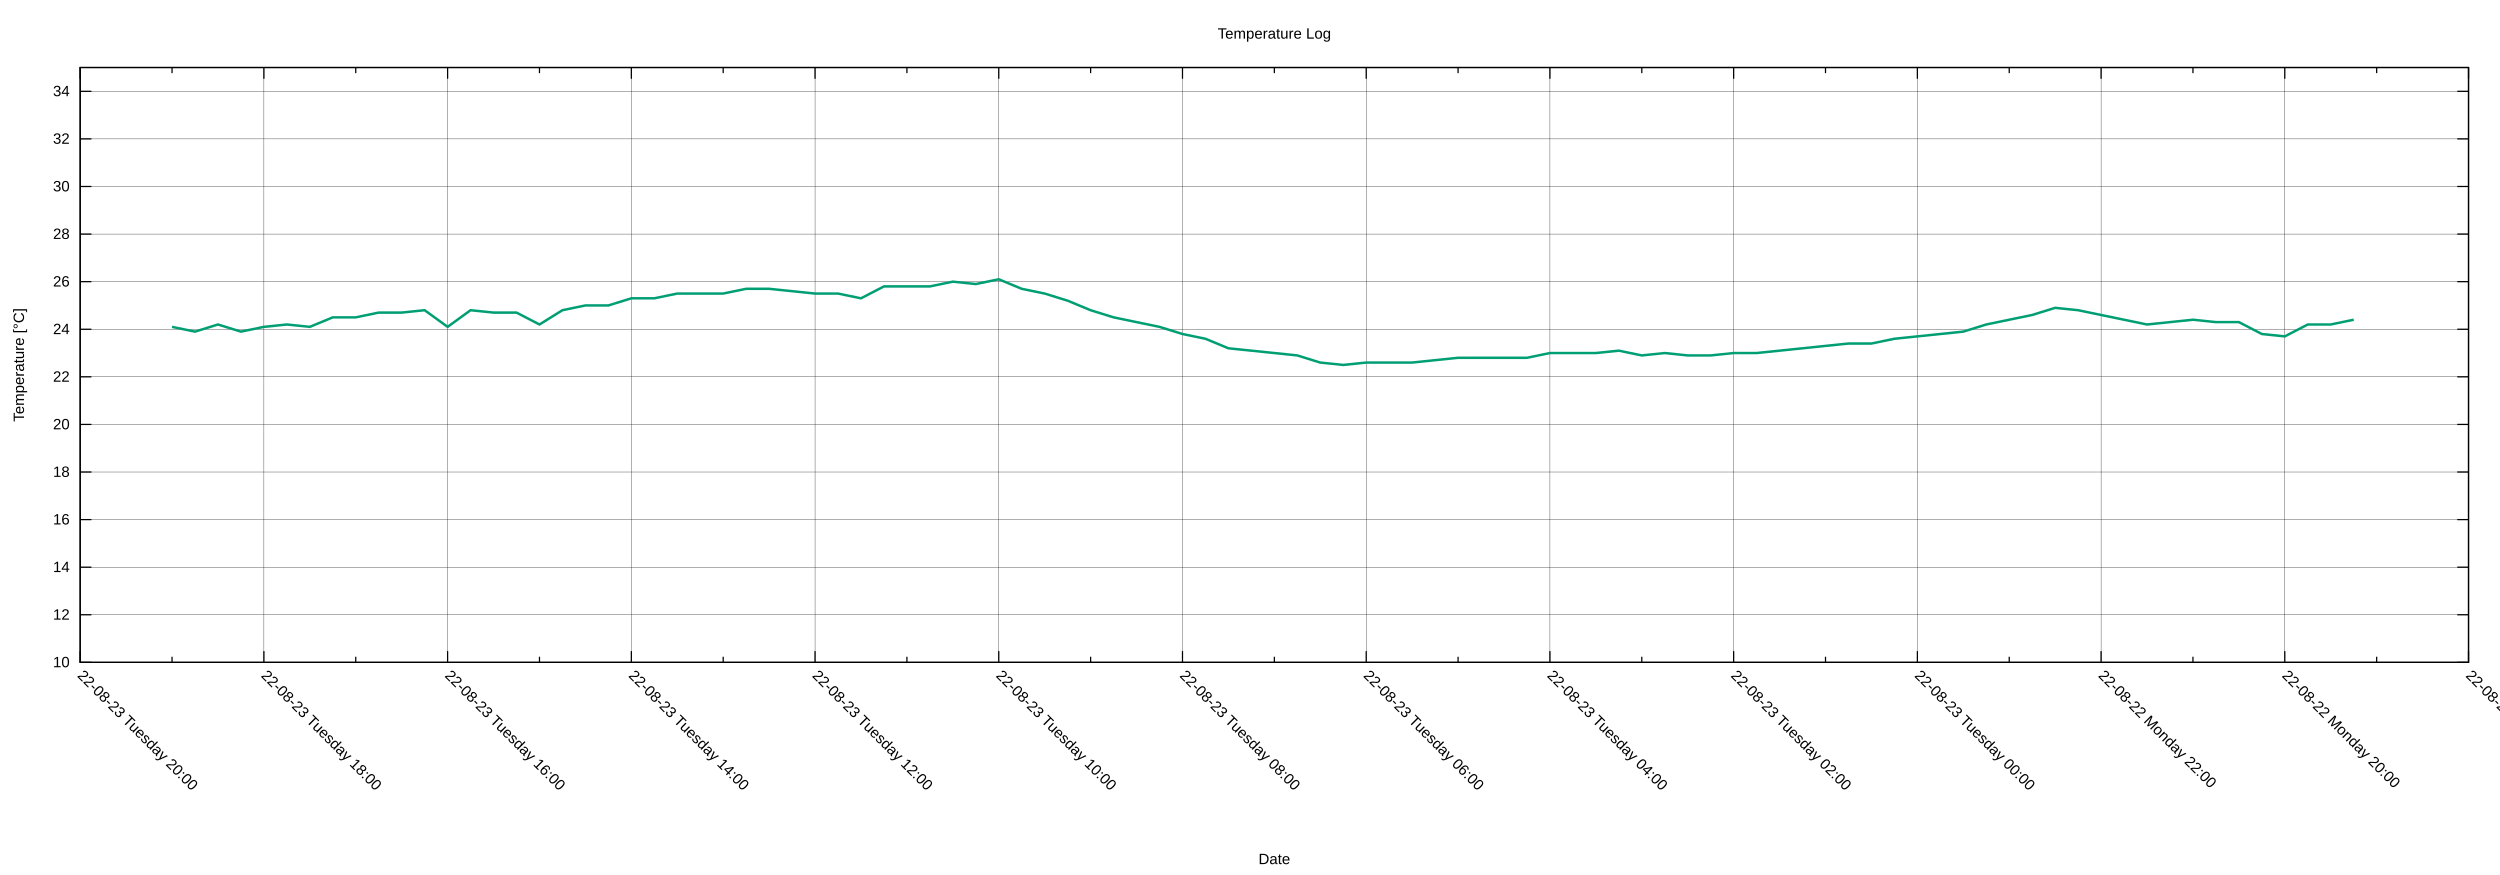
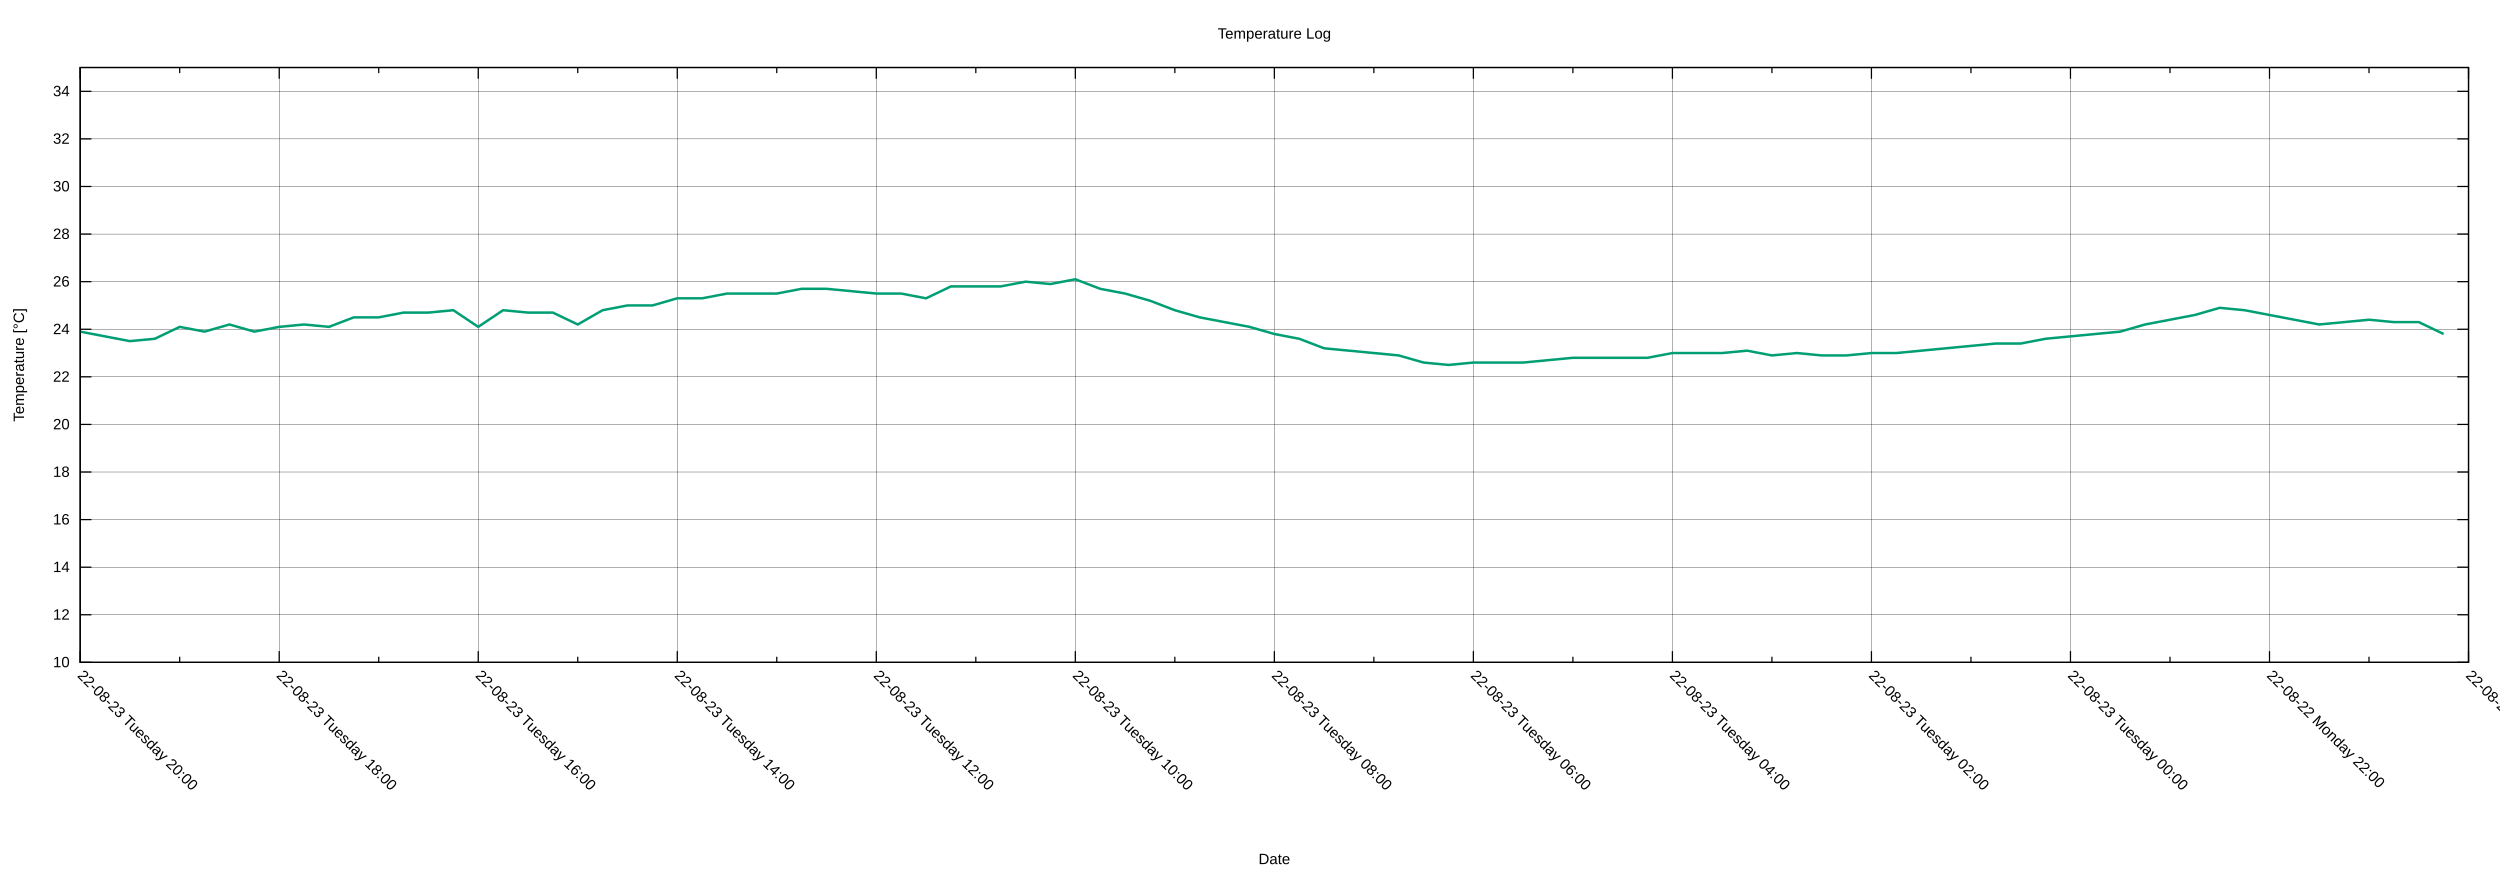
<svg xmlns="http://www.w3.org/2000/svg" xmlns:xlink="http://www.w3.org/1999/xlink" width="2000" height="700" viewBox="0 0 2000 700">
  <g id="gnuplot_canvas">
    <rect x="0" y="0" width="2000" height="700" fill="none" />
    <defs>
      <circle id="gpDot" r="0.5" stroke-width="0.5" stroke="currentColor" />
      <path id="gpPt0" stroke-width="0.222" stroke="currentColor" d="M-1,0 h2 M0,-1 v2" />
      <path id="gpPt1" stroke-width="0.222" stroke="currentColor" d="M-1,-1 L1,1 M1,-1 L-1,1" />
      <path id="gpPt2" stroke-width="0.222" stroke="currentColor" d="M-1,0 L1,0 M0,-1 L0,1 M-1,-1 L1,1 M-1,1 L1,-1" />
      <rect id="gpPt3" stroke-width="0.222" stroke="currentColor" x="-1" y="-1" width="2" height="2" />
      <rect id="gpPt4" stroke-width="0.222" stroke="currentColor" fill="currentColor" x="-1" y="-1" width="2" height="2" />
      <circle id="gpPt5" stroke-width="0.222" stroke="currentColor" cx="0" cy="0" r="1" />
      <use xlink:href="#gpPt5" id="gpPt6" fill="currentColor" stroke="none" />
      <path id="gpPt7" stroke-width="0.222" stroke="currentColor" d="M0,-1.33 L-1.33,0.67 L1.33,0.67 z" />
      <use xlink:href="#gpPt7" id="gpPt8" fill="currentColor" stroke="none" />
      <use xlink:href="#gpPt7" id="gpPt9" stroke="currentColor" transform="rotate(180)" />
      <use xlink:href="#gpPt9" id="gpPt10" fill="currentColor" stroke="none" />
      <use xlink:href="#gpPt3" id="gpPt11" stroke="currentColor" transform="rotate(45)" />
      <use xlink:href="#gpPt11" id="gpPt12" fill="currentColor" stroke="none" />
      <path id="gpPt13" stroke-width="0.222" stroke="currentColor" d="M0,1.330 L1.265,0.411 L0.782,-1.067 L-0.782,-1.076 L-1.265,0.411 z" />
      <use xlink:href="#gpPt13" id="gpPt14" fill="currentColor" stroke="none" />
      <filter id="textbox" filterUnits="objectBoundingBox" x="0" y="0" height="1" width="1">
        <feFlood flood-color="white" flood-opacity="1" result="bgnd" />
        <feComposite in="SourceGraphic" in2="bgnd" operator="atop" />
      </filter>
      <filter id="greybox" filterUnits="objectBoundingBox" x="0" y="0" height="1" width="1">
        <feFlood flood-color="lightgrey" flood-opacity="1" result="grey" />
        <feComposite in="SourceGraphic" in2="grey" operator="atop" />
      </filter>
    </defs>
    <g fill="none" color="white" stroke="currentColor" stroke-width="1.00" stroke-linecap="butt" stroke-linejoin="miter">
</g>
    <g fill="none" color="black" stroke="currentColor" stroke-width="1.00" stroke-linecap="butt" stroke-linejoin="miter">
</g>
    <g fill="none" color="black" stroke="black" stroke-width="0.25" stroke-linecap="butt" stroke-linejoin="miter">
</g>
    <g fill="none" color="black" stroke="currentColor" stroke-width="0.25" stroke-linecap="butt" stroke-linejoin="miter">
      <path stroke="black" class="gridline" d="M64.14,529.89 L1974.82,529.89  " />
    </g>
    <g fill="none" color="black" stroke="black" stroke-width="1.00" stroke-linecap="butt" stroke-linejoin="miter">
</g>
    <g fill="none" color="black" stroke="currentColor" stroke-width="1.00" stroke-linecap="butt" stroke-linejoin="miter">
      <path stroke="black" d="M64.14,529.89 L73.14,529.89 M1974.82,529.89 L1965.82,529.89  " />
      <g transform="translate(55.75,533.79)" stroke="none" fill="black" font-family="Arial" font-size="12.00" text-anchor="end">
        <text>
          <tspan font-family="Arial"> 10</tspan>
        </text>
      </g>
    </g>
    <g fill="none" color="black" stroke="currentColor" stroke-width="1.00" stroke-linecap="butt" stroke-linejoin="miter">
</g>
    <g fill="none" color="black" stroke="black" stroke-width="0.25" stroke-linecap="butt" stroke-linejoin="miter">
</g>
    <g fill="none" color="black" stroke="currentColor" stroke-width="0.25" stroke-linecap="butt" stroke-linejoin="miter">
      <path stroke="black" class="gridline" d="M64.14,491.82 L1974.82,491.82  " />
    </g>
    <g fill="none" color="black" stroke="black" stroke-width="1.00" stroke-linecap="butt" stroke-linejoin="miter">
</g>
    <g fill="none" color="black" stroke="currentColor" stroke-width="1.00" stroke-linecap="butt" stroke-linejoin="miter">
      <path stroke="black" d="M64.14,491.82 L73.14,491.82 M1974.82,491.82 L1965.82,491.82  " />
      <g transform="translate(55.75,495.72)" stroke="none" fill="black" font-family="Arial" font-size="12.00" text-anchor="end">
        <text>
          <tspan font-family="Arial"> 12</tspan>
        </text>
      </g>
    </g>
    <g fill="none" color="black" stroke="currentColor" stroke-width="1.00" stroke-linecap="butt" stroke-linejoin="miter">
</g>
    <g fill="none" color="black" stroke="black" stroke-width="0.25" stroke-linecap="butt" stroke-linejoin="miter">
</g>
    <g fill="none" color="black" stroke="currentColor" stroke-width="0.25" stroke-linecap="butt" stroke-linejoin="miter">
      <path stroke="black" class="gridline" d="M64.14,453.75 L1974.82,453.75  " />
    </g>
    <g fill="none" color="black" stroke="black" stroke-width="1.00" stroke-linecap="butt" stroke-linejoin="miter">
</g>
    <g fill="none" color="black" stroke="currentColor" stroke-width="1.00" stroke-linecap="butt" stroke-linejoin="miter">
      <path stroke="black" d="M64.14,453.75 L73.14,453.75 M1974.82,453.75 L1965.82,453.75  " />
      <g transform="translate(55.75,457.65)" stroke="none" fill="black" font-family="Arial" font-size="12.00" text-anchor="end">
        <text>
          <tspan font-family="Arial"> 14</tspan>
        </text>
      </g>
    </g>
    <g fill="none" color="black" stroke="currentColor" stroke-width="1.00" stroke-linecap="butt" stroke-linejoin="miter">
</g>
    <g fill="none" color="black" stroke="black" stroke-width="0.25" stroke-linecap="butt" stroke-linejoin="miter">
</g>
    <g fill="none" color="black" stroke="currentColor" stroke-width="0.25" stroke-linecap="butt" stroke-linejoin="miter">
      <path stroke="black" class="gridline" d="M64.14,415.68 L1974.82,415.68  " />
    </g>
    <g fill="none" color="black" stroke="black" stroke-width="1.00" stroke-linecap="butt" stroke-linejoin="miter">
</g>
    <g fill="none" color="black" stroke="currentColor" stroke-width="1.00" stroke-linecap="butt" stroke-linejoin="miter">
      <path stroke="black" d="M64.14,415.68 L73.14,415.68 M1974.82,415.68 L1965.82,415.68  " />
      <g transform="translate(55.75,419.58)" stroke="none" fill="black" font-family="Arial" font-size="12.00" text-anchor="end">
        <text>
          <tspan font-family="Arial"> 16</tspan>
        </text>
      </g>
    </g>
    <g fill="none" color="black" stroke="currentColor" stroke-width="1.00" stroke-linecap="butt" stroke-linejoin="miter">
</g>
    <g fill="none" color="black" stroke="black" stroke-width="0.25" stroke-linecap="butt" stroke-linejoin="miter">
</g>
    <g fill="none" color="black" stroke="currentColor" stroke-width="0.25" stroke-linecap="butt" stroke-linejoin="miter">
      <path stroke="black" class="gridline" d="M64.14,377.61 L1974.82,377.61  " />
    </g>
    <g fill="none" color="black" stroke="black" stroke-width="1.00" stroke-linecap="butt" stroke-linejoin="miter">
</g>
    <g fill="none" color="black" stroke="currentColor" stroke-width="1.00" stroke-linecap="butt" stroke-linejoin="miter">
      <path stroke="black" d="M64.14,377.61 L73.14,377.61 M1974.82,377.61 L1965.82,377.61  " />
      <g transform="translate(55.75,381.51)" stroke="none" fill="black" font-family="Arial" font-size="12.00" text-anchor="end">
        <text>
          <tspan font-family="Arial"> 18</tspan>
        </text>
      </g>
    </g>
    <g fill="none" color="black" stroke="currentColor" stroke-width="1.00" stroke-linecap="butt" stroke-linejoin="miter">
</g>
    <g fill="none" color="black" stroke="black" stroke-width="0.25" stroke-linecap="butt" stroke-linejoin="miter">
</g>
    <g fill="none" color="black" stroke="currentColor" stroke-width="0.25" stroke-linecap="butt" stroke-linejoin="miter">
      <path stroke="black" class="gridline" d="M64.14,339.54 L1974.82,339.54  " />
    </g>
    <g fill="none" color="black" stroke="black" stroke-width="1.00" stroke-linecap="butt" stroke-linejoin="miter">
</g>
    <g fill="none" color="black" stroke="currentColor" stroke-width="1.00" stroke-linecap="butt" stroke-linejoin="miter">
      <path stroke="black" d="M64.14,339.54 L73.14,339.54 M1974.82,339.54 L1965.82,339.54  " />
      <g transform="translate(55.75,343.44)" stroke="none" fill="black" font-family="Arial" font-size="12.00" text-anchor="end">
        <text>
          <tspan font-family="Arial"> 20</tspan>
        </text>
      </g>
    </g>
    <g fill="none" color="black" stroke="currentColor" stroke-width="1.00" stroke-linecap="butt" stroke-linejoin="miter">
</g>
    <g fill="none" color="black" stroke="black" stroke-width="0.25" stroke-linecap="butt" stroke-linejoin="miter">
</g>
    <g fill="none" color="black" stroke="currentColor" stroke-width="0.25" stroke-linecap="butt" stroke-linejoin="miter">
      <path stroke="black" class="gridline" d="M64.14,301.47 L1974.82,301.47  " />
    </g>
    <g fill="none" color="black" stroke="black" stroke-width="1.00" stroke-linecap="butt" stroke-linejoin="miter">
</g>
    <g fill="none" color="black" stroke="currentColor" stroke-width="1.00" stroke-linecap="butt" stroke-linejoin="miter">
      <path stroke="black" d="M64.14,301.47 L73.14,301.47 M1974.82,301.47 L1965.82,301.47  " />
      <g transform="translate(55.75,305.37)" stroke="none" fill="black" font-family="Arial" font-size="12.00" text-anchor="end">
        <text>
          <tspan font-family="Arial"> 22</tspan>
        </text>
      </g>
    </g>
    <g fill="none" color="black" stroke="currentColor" stroke-width="1.00" stroke-linecap="butt" stroke-linejoin="miter">
</g>
    <g fill="none" color="black" stroke="black" stroke-width="0.25" stroke-linecap="butt" stroke-linejoin="miter">
</g>
    <g fill="none" color="black" stroke="currentColor" stroke-width="0.25" stroke-linecap="butt" stroke-linejoin="miter">
      <path stroke="black" class="gridline" d="M64.14,263.40 L1974.82,263.40  " />
    </g>
    <g fill="none" color="black" stroke="black" stroke-width="1.00" stroke-linecap="butt" stroke-linejoin="miter">
</g>
    <g fill="none" color="black" stroke="currentColor" stroke-width="1.00" stroke-linecap="butt" stroke-linejoin="miter">
      <path stroke="black" d="M64.14,263.40 L73.14,263.40 M1974.82,263.40 L1965.82,263.40  " />
      <g transform="translate(55.75,267.30)" stroke="none" fill="black" font-family="Arial" font-size="12.00" text-anchor="end">
        <text>
          <tspan font-family="Arial"> 24</tspan>
        </text>
      </g>
    </g>
    <g fill="none" color="black" stroke="currentColor" stroke-width="1.00" stroke-linecap="butt" stroke-linejoin="miter">
</g>
    <g fill="none" color="black" stroke="black" stroke-width="0.25" stroke-linecap="butt" stroke-linejoin="miter">
</g>
    <g fill="none" color="black" stroke="currentColor" stroke-width="0.25" stroke-linecap="butt" stroke-linejoin="miter">
      <path stroke="black" class="gridline" d="M64.14,225.33 L1974.82,225.33  " />
    </g>
    <g fill="none" color="black" stroke="black" stroke-width="1.00" stroke-linecap="butt" stroke-linejoin="miter">
</g>
    <g fill="none" color="black" stroke="currentColor" stroke-width="1.00" stroke-linecap="butt" stroke-linejoin="miter">
      <path stroke="black" d="M64.14,225.33 L73.14,225.33 M1974.82,225.33 L1965.82,225.33  " />
      <g transform="translate(55.75,229.23)" stroke="none" fill="black" font-family="Arial" font-size="12.00" text-anchor="end">
        <text>
          <tspan font-family="Arial"> 26</tspan>
        </text>
      </g>
    </g>
    <g fill="none" color="black" stroke="currentColor" stroke-width="1.00" stroke-linecap="butt" stroke-linejoin="miter">
</g>
    <g fill="none" color="black" stroke="black" stroke-width="0.25" stroke-linecap="butt" stroke-linejoin="miter">
</g>
    <g fill="none" color="black" stroke="currentColor" stroke-width="0.25" stroke-linecap="butt" stroke-linejoin="miter">
      <path stroke="black" class="gridline" d="M64.14,187.26 L1974.82,187.26  " />
    </g>
    <g fill="none" color="black" stroke="black" stroke-width="1.00" stroke-linecap="butt" stroke-linejoin="miter">
</g>
    <g fill="none" color="black" stroke="currentColor" stroke-width="1.00" stroke-linecap="butt" stroke-linejoin="miter">
      <path stroke="black" d="M64.14,187.26 L73.14,187.26 M1974.82,187.26 L1965.82,187.26  " />
      <g transform="translate(55.75,191.16)" stroke="none" fill="black" font-family="Arial" font-size="12.00" text-anchor="end">
        <text>
          <tspan font-family="Arial"> 28</tspan>
        </text>
      </g>
    </g>
    <g fill="none" color="black" stroke="currentColor" stroke-width="1.00" stroke-linecap="butt" stroke-linejoin="miter">
</g>
    <g fill="none" color="black" stroke="black" stroke-width="0.25" stroke-linecap="butt" stroke-linejoin="miter">
</g>
    <g fill="none" color="black" stroke="currentColor" stroke-width="0.25" stroke-linecap="butt" stroke-linejoin="miter">
      <path stroke="black" class="gridline" d="M64.14,149.19 L1974.82,149.19  " />
    </g>
    <g fill="none" color="black" stroke="black" stroke-width="1.00" stroke-linecap="butt" stroke-linejoin="miter">
</g>
    <g fill="none" color="black" stroke="currentColor" stroke-width="1.00" stroke-linecap="butt" stroke-linejoin="miter">
      <path stroke="black" d="M64.14,149.19 L73.14,149.19 M1974.82,149.19 L1965.82,149.19  " />
      <g transform="translate(55.75,153.09)" stroke="none" fill="black" font-family="Arial" font-size="12.00" text-anchor="end">
        <text>
          <tspan font-family="Arial"> 30</tspan>
        </text>
      </g>
    </g>
    <g fill="none" color="black" stroke="currentColor" stroke-width="1.00" stroke-linecap="butt" stroke-linejoin="miter">
</g>
    <g fill="none" color="black" stroke="black" stroke-width="0.25" stroke-linecap="butt" stroke-linejoin="miter">
</g>
    <g fill="none" color="black" stroke="currentColor" stroke-width="0.25" stroke-linecap="butt" stroke-linejoin="miter">
      <path stroke="black" class="gridline" d="M64.14,111.12 L1974.82,111.12  " />
    </g>
    <g fill="none" color="black" stroke="black" stroke-width="1.00" stroke-linecap="butt" stroke-linejoin="miter">
</g>
    <g fill="none" color="black" stroke="currentColor" stroke-width="1.00" stroke-linecap="butt" stroke-linejoin="miter">
      <path stroke="black" d="M64.14,111.12 L73.14,111.12 M1974.82,111.12 L1965.82,111.12  " />
      <g transform="translate(55.75,115.02)" stroke="none" fill="black" font-family="Arial" font-size="12.00" text-anchor="end">
        <text>
          <tspan font-family="Arial"> 32</tspan>
        </text>
      </g>
    </g>
    <g fill="none" color="black" stroke="currentColor" stroke-width="1.00" stroke-linecap="butt" stroke-linejoin="miter">
</g>
    <g fill="none" color="black" stroke="black" stroke-width="0.25" stroke-linecap="butt" stroke-linejoin="miter">
</g>
    <g fill="none" color="black" stroke="currentColor" stroke-width="0.25" stroke-linecap="butt" stroke-linejoin="miter">
      <path stroke="black" class="gridline" d="M64.14,73.05 L1974.82,73.05  " />
    </g>
    <g fill="none" color="black" stroke="black" stroke-width="1.00" stroke-linecap="butt" stroke-linejoin="miter">
</g>
    <g fill="none" color="black" stroke="currentColor" stroke-width="1.00" stroke-linecap="butt" stroke-linejoin="miter">
      <path stroke="black" d="M64.14,73.05 L73.14,73.05 M1974.82,73.05 L1965.82,73.05  " />
      <g transform="translate(55.75,76.95)" stroke="none" fill="black" font-family="Arial" font-size="12.00" text-anchor="end">
        <text>
          <tspan font-family="Arial"> 34</tspan>
        </text>
      </g>
    </g>
    <g fill="none" color="black" stroke="currentColor" stroke-width="1.00" stroke-linecap="butt" stroke-linejoin="miter">
</g>
    <g fill="none" color="black" stroke="black" stroke-width="0.25" stroke-linecap="butt" stroke-linejoin="miter">
</g>
    <g fill="none" color="black" stroke="currentColor" stroke-width="0.25" stroke-linecap="butt" stroke-linejoin="miter">
      <path stroke="black" class="gridline" d="M1974.82,529.89 L1974.82,54.01  " />
    </g>
    <g fill="none" color="black" stroke="black" stroke-width="1.00" stroke-linecap="butt" stroke-linejoin="miter">
</g>
    <g fill="none" color="black" stroke="currentColor" stroke-width="1.00" stroke-linecap="butt" stroke-linejoin="miter">
      <path stroke="black" d="M1974.82,529.89 L1974.82,520.89 M1974.82,54.01 L1974.82,63.01  " />
      <g transform="translate(1972.06,541.04) rotate(45)" stroke="none" fill="black" font-family="Arial" font-size="12.00" text-anchor="start">
        <text>
-           <tspan font-family="Arial">22-08-22 Monday 18:00</tspan>
-         </text>
-       </g>
-     </g>
-     <g fill="none" color="black" stroke="currentColor" stroke-width="1.00" stroke-linecap="butt" stroke-linejoin="miter">
-       <path stroke="black" d="M1901.33,529.89 L1901.33,525.39 M1901.33,54.01 L1901.33,58.51  " />
-     </g>
-     <g fill="none" color="black" stroke="black" stroke-width="0.25" stroke-linecap="butt" stroke-linejoin="miter">
- </g>
-     <g fill="none" color="black" stroke="currentColor" stroke-width="0.25" stroke-linecap="butt" stroke-linejoin="miter">
-       <path stroke="black" class="gridline" d="M1827.84,529.89 L1827.84,54.01  " />
-     </g>
-     <g fill="none" color="black" stroke="black" stroke-width="1.00" stroke-linecap="butt" stroke-linejoin="miter">
- </g>
-     <g fill="none" color="black" stroke="currentColor" stroke-width="1.00" stroke-linecap="butt" stroke-linejoin="miter">
-       <path stroke="black" d="M1827.84,529.89 L1827.84,520.89 M1827.84,54.01 L1827.84,63.01  " />
-       <g transform="translate(1825.08,541.04) rotate(45)" stroke="none" fill="black" font-family="Arial" font-size="12.00" text-anchor="start">
-         <text>
          <tspan font-family="Arial">22-08-22 Monday 20:00</tspan>
        </text>
      </g>
    </g>
    <g fill="none" color="black" stroke="currentColor" stroke-width="1.00" stroke-linecap="butt" stroke-linejoin="miter">
-       <path stroke="black" d="M1754.36,529.89 L1754.36,525.39 M1754.36,54.01 L1754.36,58.51  " />
-     </g>
-     <g fill="none" color="black" stroke="black" stroke-width="0.25" stroke-linecap="butt" stroke-linejoin="miter">
- </g>
-     <g fill="none" color="black" stroke="currentColor" stroke-width="0.25" stroke-linecap="butt" stroke-linejoin="miter">
-       <path stroke="black" class="gridline" d="M1680.87,529.89 L1680.87,54.01  " />
-     </g>
-     <g fill="none" color="black" stroke="black" stroke-width="1.00" stroke-linecap="butt" stroke-linejoin="miter">
- </g>
-     <g fill="none" color="black" stroke="currentColor" stroke-width="1.00" stroke-linecap="butt" stroke-linejoin="miter">
-       <path stroke="black" d="M1680.87,529.89 L1680.87,520.89 M1680.87,54.01 L1680.87,63.01  " />
-       <g transform="translate(1678.11,541.04) rotate(45)" stroke="none" fill="black" font-family="Arial" font-size="12.00" text-anchor="start">
+       <path stroke="black" d="M1895.21,529.89 L1895.21,525.39 M1895.21,54.01 L1895.21,58.51  " />
+     </g>
+     <g fill="none" color="black" stroke="black" stroke-width="0.25" stroke-linecap="butt" stroke-linejoin="miter">
+ </g>
+     <g fill="none" color="black" stroke="currentColor" stroke-width="0.25" stroke-linecap="butt" stroke-linejoin="miter">
+       <path stroke="black" class="gridline" d="M1815.60,529.89 L1815.60,54.01  " />
+     </g>
+     <g fill="none" color="black" stroke="black" stroke-width="1.00" stroke-linecap="butt" stroke-linejoin="miter">
+ </g>
+     <g fill="none" color="black" stroke="currentColor" stroke-width="1.00" stroke-linecap="butt" stroke-linejoin="miter">
+       <path stroke="black" d="M1815.60,529.89 L1815.60,520.89 M1815.60,54.01 L1815.60,63.01  " />
+       <g transform="translate(1812.84,541.04) rotate(45)" stroke="none" fill="black" font-family="Arial" font-size="12.00" text-anchor="start">
        <text>
          <tspan font-family="Arial">22-08-22 Monday 22:00</tspan>
        </text>
      </g>
    </g>
    <g fill="none" color="black" stroke="currentColor" stroke-width="1.00" stroke-linecap="butt" stroke-linejoin="miter">
-       <path stroke="black" d="M1607.38,529.89 L1607.38,525.39 M1607.38,54.01 L1607.38,58.51  " />
-     </g>
-     <g fill="none" color="black" stroke="black" stroke-width="0.25" stroke-linecap="butt" stroke-linejoin="miter">
- </g>
-     <g fill="none" color="black" stroke="currentColor" stroke-width="0.25" stroke-linecap="butt" stroke-linejoin="miter">
-       <path stroke="black" class="gridline" d="M1533.89,529.89 L1533.89,54.01  " />
-     </g>
-     <g fill="none" color="black" stroke="black" stroke-width="1.00" stroke-linecap="butt" stroke-linejoin="miter">
- </g>
-     <g fill="none" color="black" stroke="currentColor" stroke-width="1.00" stroke-linecap="butt" stroke-linejoin="miter">
-       <path stroke="black" d="M1533.89,529.89 L1533.89,520.89 M1533.89,54.01 L1533.89,63.01  " />
-       <g transform="translate(1531.13,541.04) rotate(45)" stroke="none" fill="black" font-family="Arial" font-size="12.00" text-anchor="start">
+       <path stroke="black" d="M1735.99,529.89 L1735.99,525.39 M1735.99,54.01 L1735.99,58.51  " />
+     </g>
+     <g fill="none" color="black" stroke="black" stroke-width="0.25" stroke-linecap="butt" stroke-linejoin="miter">
+ </g>
+     <g fill="none" color="black" stroke="currentColor" stroke-width="0.25" stroke-linecap="butt" stroke-linejoin="miter">
+       <path stroke="black" class="gridline" d="M1656.37,529.89 L1656.37,54.01  " />
+     </g>
+     <g fill="none" color="black" stroke="black" stroke-width="1.00" stroke-linecap="butt" stroke-linejoin="miter">
+ </g>
+     <g fill="none" color="black" stroke="currentColor" stroke-width="1.00" stroke-linecap="butt" stroke-linejoin="miter">
+       <path stroke="black" d="M1656.37,529.89 L1656.37,520.89 M1656.37,54.01 L1656.37,63.01  " />
+       <g transform="translate(1653.61,541.04) rotate(45)" stroke="none" fill="black" font-family="Arial" font-size="12.00" text-anchor="start">
        <text>
          <tspan font-family="Arial">22-08-23 Tuesday 00:00</tspan>
        </text>
      </g>
    </g>
    <g fill="none" color="black" stroke="currentColor" stroke-width="1.00" stroke-linecap="butt" stroke-linejoin="miter">
-       <path stroke="black" d="M1460.41,529.89 L1460.41,525.39 M1460.41,54.01 L1460.41,58.51  " />
-     </g>
-     <g fill="none" color="black" stroke="black" stroke-width="0.25" stroke-linecap="butt" stroke-linejoin="miter">
- </g>
-     <g fill="none" color="black" stroke="currentColor" stroke-width="0.25" stroke-linecap="butt" stroke-linejoin="miter">
-       <path stroke="black" class="gridline" d="M1386.92,529.89 L1386.92,54.01  " />
-     </g>
-     <g fill="none" color="black" stroke="black" stroke-width="1.00" stroke-linecap="butt" stroke-linejoin="miter">
- </g>
-     <g fill="none" color="black" stroke="currentColor" stroke-width="1.00" stroke-linecap="butt" stroke-linejoin="miter">
-       <path stroke="black" d="M1386.92,529.89 L1386.92,520.89 M1386.92,54.01 L1386.92,63.01  " />
-       <g transform="translate(1384.16,541.04) rotate(45)" stroke="none" fill="black" font-family="Arial" font-size="12.00" text-anchor="start">
+       <path stroke="black" d="M1576.76,529.89 L1576.76,525.39 M1576.76,54.01 L1576.76,58.51  " />
+     </g>
+     <g fill="none" color="black" stroke="black" stroke-width="0.25" stroke-linecap="butt" stroke-linejoin="miter">
+ </g>
+     <g fill="none" color="black" stroke="currentColor" stroke-width="0.25" stroke-linecap="butt" stroke-linejoin="miter">
+       <path stroke="black" class="gridline" d="M1497.15,529.89 L1497.15,54.01  " />
+     </g>
+     <g fill="none" color="black" stroke="black" stroke-width="1.00" stroke-linecap="butt" stroke-linejoin="miter">
+ </g>
+     <g fill="none" color="black" stroke="currentColor" stroke-width="1.00" stroke-linecap="butt" stroke-linejoin="miter">
+       <path stroke="black" d="M1497.15,529.89 L1497.15,520.89 M1497.15,54.01 L1497.15,63.01  " />
+       <g transform="translate(1494.39,541.04) rotate(45)" stroke="none" fill="black" font-family="Arial" font-size="12.00" text-anchor="start">
        <text>
          <tspan font-family="Arial">22-08-23 Tuesday 02:00</tspan>
        </text>
      </g>
    </g>
    <g fill="none" color="black" stroke="currentColor" stroke-width="1.00" stroke-linecap="butt" stroke-linejoin="miter">
-       <path stroke="black" d="M1313.43,529.89 L1313.43,525.39 M1313.43,54.01 L1313.43,58.51  " />
-     </g>
-     <g fill="none" color="black" stroke="black" stroke-width="0.25" stroke-linecap="butt" stroke-linejoin="miter">
- </g>
-     <g fill="none" color="black" stroke="currentColor" stroke-width="0.25" stroke-linecap="butt" stroke-linejoin="miter">
-       <path stroke="black" class="gridline" d="M1239.94,529.89 L1239.94,54.01  " />
-     </g>
-     <g fill="none" color="black" stroke="black" stroke-width="1.00" stroke-linecap="butt" stroke-linejoin="miter">
- </g>
-     <g fill="none" color="black" stroke="currentColor" stroke-width="1.00" stroke-linecap="butt" stroke-linejoin="miter">
-       <path stroke="black" d="M1239.94,529.89 L1239.94,520.89 M1239.94,54.01 L1239.94,63.01  " />
-       <g transform="translate(1237.18,541.04) rotate(45)" stroke="none" fill="black" font-family="Arial" font-size="12.00" text-anchor="start">
+       <path stroke="black" d="M1417.54,529.89 L1417.54,525.39 M1417.54,54.01 L1417.54,58.51  " />
+     </g>
+     <g fill="none" color="black" stroke="black" stroke-width="0.25" stroke-linecap="butt" stroke-linejoin="miter">
+ </g>
+     <g fill="none" color="black" stroke="currentColor" stroke-width="0.25" stroke-linecap="butt" stroke-linejoin="miter">
+       <path stroke="black" class="gridline" d="M1337.93,529.89 L1337.93,54.01  " />
+     </g>
+     <g fill="none" color="black" stroke="black" stroke-width="1.00" stroke-linecap="butt" stroke-linejoin="miter">
+ </g>
+     <g fill="none" color="black" stroke="currentColor" stroke-width="1.00" stroke-linecap="butt" stroke-linejoin="miter">
+       <path stroke="black" d="M1337.93,529.89 L1337.93,520.89 M1337.93,54.01 L1337.93,63.01  " />
+       <g transform="translate(1335.17,541.04) rotate(45)" stroke="none" fill="black" font-family="Arial" font-size="12.00" text-anchor="start">
        <text>
          <tspan font-family="Arial">22-08-23 Tuesday 04:00</tspan>
        </text>
      </g>
    </g>
    <g fill="none" color="black" stroke="currentColor" stroke-width="1.00" stroke-linecap="butt" stroke-linejoin="miter">
-       <path stroke="black" d="M1166.46,529.89 L1166.46,525.39 M1166.46,54.01 L1166.46,58.51  " />
-     </g>
-     <g fill="none" color="black" stroke="black" stroke-width="0.25" stroke-linecap="butt" stroke-linejoin="miter">
- </g>
-     <g fill="none" color="black" stroke="currentColor" stroke-width="0.25" stroke-linecap="butt" stroke-linejoin="miter">
-       <path stroke="black" class="gridline" d="M1092.97,529.89 L1092.97,54.01  " />
-     </g>
-     <g fill="none" color="black" stroke="black" stroke-width="1.00" stroke-linecap="butt" stroke-linejoin="miter">
- </g>
-     <g fill="none" color="black" stroke="currentColor" stroke-width="1.00" stroke-linecap="butt" stroke-linejoin="miter">
-       <path stroke="black" d="M1092.97,529.89 L1092.97,520.89 M1092.97,54.01 L1092.97,63.01  " />
-       <g transform="translate(1090.21,541.04) rotate(45)" stroke="none" fill="black" font-family="Arial" font-size="12.00" text-anchor="start">
+       <path stroke="black" d="M1258.32,529.89 L1258.32,525.39 M1258.32,54.01 L1258.32,58.51  " />
+     </g>
+     <g fill="none" color="black" stroke="black" stroke-width="0.25" stroke-linecap="butt" stroke-linejoin="miter">
+ </g>
+     <g fill="none" color="black" stroke="currentColor" stroke-width="0.25" stroke-linecap="butt" stroke-linejoin="miter">
+       <path stroke="black" class="gridline" d="M1178.70,529.89 L1178.70,54.01  " />
+     </g>
+     <g fill="none" color="black" stroke="black" stroke-width="1.00" stroke-linecap="butt" stroke-linejoin="miter">
+ </g>
+     <g fill="none" color="black" stroke="currentColor" stroke-width="1.00" stroke-linecap="butt" stroke-linejoin="miter">
+       <path stroke="black" d="M1178.70,529.89 L1178.70,520.89 M1178.70,54.01 L1178.70,63.01  " />
+       <g transform="translate(1175.94,541.04) rotate(45)" stroke="none" fill="black" font-family="Arial" font-size="12.00" text-anchor="start">
        <text>
          <tspan font-family="Arial">22-08-23 Tuesday 06:00</tspan>
        </text>
      </g>
    </g>
    <g fill="none" color="black" stroke="currentColor" stroke-width="1.00" stroke-linecap="butt" stroke-linejoin="miter">
-       <path stroke="black" d="M1019.48,529.89 L1019.48,525.39 M1019.48,54.01 L1019.48,58.51  " />
-     </g>
-     <g fill="none" color="black" stroke="black" stroke-width="0.25" stroke-linecap="butt" stroke-linejoin="miter">
- </g>
-     <g fill="none" color="black" stroke="currentColor" stroke-width="0.25" stroke-linecap="butt" stroke-linejoin="miter">
-       <path stroke="black" class="gridline" d="M945.99,529.89 L945.99,54.01  " />
-     </g>
-     <g fill="none" color="black" stroke="black" stroke-width="1.00" stroke-linecap="butt" stroke-linejoin="miter">
- </g>
-     <g fill="none" color="black" stroke="currentColor" stroke-width="1.00" stroke-linecap="butt" stroke-linejoin="miter">
-       <path stroke="black" d="M945.99,529.89 L945.99,520.89 M945.99,54.01 L945.99,63.01  " />
-       <g transform="translate(943.23,541.04) rotate(45)" stroke="none" fill="black" font-family="Arial" font-size="12.00" text-anchor="start">
+       <path stroke="black" d="M1099.09,529.89 L1099.09,525.39 M1099.09,54.01 L1099.09,58.51  " />
+     </g>
+     <g fill="none" color="black" stroke="black" stroke-width="0.25" stroke-linecap="butt" stroke-linejoin="miter">
+ </g>
+     <g fill="none" color="black" stroke="currentColor" stroke-width="0.25" stroke-linecap="butt" stroke-linejoin="miter">
+       <path stroke="black" class="gridline" d="M1019.48,529.89 L1019.48,54.01  " />
+     </g>
+     <g fill="none" color="black" stroke="black" stroke-width="1.00" stroke-linecap="butt" stroke-linejoin="miter">
+ </g>
+     <g fill="none" color="black" stroke="currentColor" stroke-width="1.00" stroke-linecap="butt" stroke-linejoin="miter">
+       <path stroke="black" d="M1019.48,529.89 L1019.48,520.89 M1019.48,54.01 L1019.48,63.01  " />
+       <g transform="translate(1016.72,541.04) rotate(45)" stroke="none" fill="black" font-family="Arial" font-size="12.00" text-anchor="start">
        <text>
          <tspan font-family="Arial">22-08-23 Tuesday 08:00</tspan>
        </text>
      </g>
    </g>
    <g fill="none" color="black" stroke="currentColor" stroke-width="1.00" stroke-linecap="butt" stroke-linejoin="miter">
-       <path stroke="black" d="M872.50,529.89 L872.50,525.39 M872.50,54.01 L872.50,58.51  " />
-     </g>
-     <g fill="none" color="black" stroke="black" stroke-width="0.25" stroke-linecap="butt" stroke-linejoin="miter">
- </g>
-     <g fill="none" color="black" stroke="currentColor" stroke-width="0.25" stroke-linecap="butt" stroke-linejoin="miter">
-       <path stroke="black" class="gridline" d="M799.02,529.89 L799.02,54.01  " />
-     </g>
-     <g fill="none" color="black" stroke="black" stroke-width="1.00" stroke-linecap="butt" stroke-linejoin="miter">
- </g>
-     <g fill="none" color="black" stroke="currentColor" stroke-width="1.00" stroke-linecap="butt" stroke-linejoin="miter">
-       <path stroke="black" d="M799.02,529.89 L799.02,520.89 M799.02,54.01 L799.02,63.01  " />
-       <g transform="translate(796.26,541.04) rotate(45)" stroke="none" fill="black" font-family="Arial" font-size="12.00" text-anchor="start">
+       <path stroke="black" d="M939.87,529.89 L939.87,525.39 M939.87,54.01 L939.87,58.51  " />
+     </g>
+     <g fill="none" color="black" stroke="black" stroke-width="0.25" stroke-linecap="butt" stroke-linejoin="miter">
+ </g>
+     <g fill="none" color="black" stroke="currentColor" stroke-width="0.25" stroke-linecap="butt" stroke-linejoin="miter">
+       <path stroke="black" class="gridline" d="M860.26,529.89 L860.26,54.01  " />
+     </g>
+     <g fill="none" color="black" stroke="black" stroke-width="1.00" stroke-linecap="butt" stroke-linejoin="miter">
+ </g>
+     <g fill="none" color="black" stroke="currentColor" stroke-width="1.00" stroke-linecap="butt" stroke-linejoin="miter">
+       <path stroke="black" d="M860.26,529.89 L860.26,520.89 M860.26,54.01 L860.26,63.01  " />
+       <g transform="translate(857.50,541.04) rotate(45)" stroke="none" fill="black" font-family="Arial" font-size="12.00" text-anchor="start">
        <text>
          <tspan font-family="Arial">22-08-23 Tuesday 10:00</tspan>
        </text>
      </g>
    </g>
    <g fill="none" color="black" stroke="currentColor" stroke-width="1.00" stroke-linecap="butt" stroke-linejoin="miter">
-       <path stroke="black" d="M725.53,529.89 L725.53,525.39 M725.53,54.01 L725.53,58.51  " />
-     </g>
-     <g fill="none" color="black" stroke="black" stroke-width="0.25" stroke-linecap="butt" stroke-linejoin="miter">
- </g>
-     <g fill="none" color="black" stroke="currentColor" stroke-width="0.25" stroke-linecap="butt" stroke-linejoin="miter">
-       <path stroke="black" class="gridline" d="M652.04,529.89 L652.04,54.01  " />
-     </g>
-     <g fill="none" color="black" stroke="black" stroke-width="1.00" stroke-linecap="butt" stroke-linejoin="miter">
- </g>
-     <g fill="none" color="black" stroke="currentColor" stroke-width="1.00" stroke-linecap="butt" stroke-linejoin="miter">
-       <path stroke="black" d="M652.04,529.89 L652.04,520.89 M652.04,54.01 L652.04,63.01  " />
-       <g transform="translate(649.28,541.04) rotate(45)" stroke="none" fill="black" font-family="Arial" font-size="12.00" text-anchor="start">
+       <path stroke="black" d="M780.65,529.89 L780.65,525.39 M780.65,54.01 L780.65,58.51  " />
+     </g>
+     <g fill="none" color="black" stroke="black" stroke-width="0.25" stroke-linecap="butt" stroke-linejoin="miter">
+ </g>
+     <g fill="none" color="black" stroke="currentColor" stroke-width="0.25" stroke-linecap="butt" stroke-linejoin="miter">
+       <path stroke="black" class="gridline" d="M701.03,529.89 L701.03,54.01  " />
+     </g>
+     <g fill="none" color="black" stroke="black" stroke-width="1.00" stroke-linecap="butt" stroke-linejoin="miter">
+ </g>
+     <g fill="none" color="black" stroke="currentColor" stroke-width="1.00" stroke-linecap="butt" stroke-linejoin="miter">
+       <path stroke="black" d="M701.03,529.89 L701.03,520.89 M701.03,54.01 L701.03,63.01  " />
+       <g transform="translate(698.27,541.04) rotate(45)" stroke="none" fill="black" font-family="Arial" font-size="12.00" text-anchor="start">
        <text>
          <tspan font-family="Arial">22-08-23 Tuesday 12:00</tspan>
        </text>
      </g>
    </g>
    <g fill="none" color="black" stroke="currentColor" stroke-width="1.00" stroke-linecap="butt" stroke-linejoin="miter">
-       <path stroke="black" d="M578.55,529.89 L578.55,525.39 M578.55,54.01 L578.55,58.51  " />
-     </g>
-     <g fill="none" color="black" stroke="black" stroke-width="0.25" stroke-linecap="butt" stroke-linejoin="miter">
- </g>
-     <g fill="none" color="black" stroke="currentColor" stroke-width="0.25" stroke-linecap="butt" stroke-linejoin="miter">
-       <path stroke="black" class="gridline" d="M505.07,529.89 L505.07,54.01  " />
-     </g>
-     <g fill="none" color="black" stroke="black" stroke-width="1.00" stroke-linecap="butt" stroke-linejoin="miter">
- </g>
-     <g fill="none" color="black" stroke="currentColor" stroke-width="1.00" stroke-linecap="butt" stroke-linejoin="miter">
-       <path stroke="black" d="M505.07,529.89 L505.07,520.89 M505.07,54.01 L505.07,63.01  " />
-       <g transform="translate(502.31,541.04) rotate(45)" stroke="none" fill="black" font-family="Arial" font-size="12.00" text-anchor="start">
+       <path stroke="black" d="M621.42,529.89 L621.42,525.39 M621.42,54.01 L621.42,58.51  " />
+     </g>
+     <g fill="none" color="black" stroke="black" stroke-width="0.25" stroke-linecap="butt" stroke-linejoin="miter">
+ </g>
+     <g fill="none" color="black" stroke="currentColor" stroke-width="0.25" stroke-linecap="butt" stroke-linejoin="miter">
+       <path stroke="black" class="gridline" d="M541.81,529.89 L541.81,54.01  " />
+     </g>
+     <g fill="none" color="black" stroke="black" stroke-width="1.00" stroke-linecap="butt" stroke-linejoin="miter">
+ </g>
+     <g fill="none" color="black" stroke="currentColor" stroke-width="1.00" stroke-linecap="butt" stroke-linejoin="miter">
+       <path stroke="black" d="M541.81,529.89 L541.81,520.89 M541.81,54.01 L541.81,63.01  " />
+       <g transform="translate(539.05,541.04) rotate(45)" stroke="none" fill="black" font-family="Arial" font-size="12.00" text-anchor="start">
        <text>
          <tspan font-family="Arial">22-08-23 Tuesday 14:00</tspan>
        </text>
      </g>
    </g>
    <g fill="none" color="black" stroke="currentColor" stroke-width="1.00" stroke-linecap="butt" stroke-linejoin="miter">
-       <path stroke="black" d="M431.58,529.89 L431.58,525.39 M431.58,54.01 L431.58,58.51  " />
-     </g>
-     <g fill="none" color="black" stroke="black" stroke-width="0.25" stroke-linecap="butt" stroke-linejoin="miter">
- </g>
-     <g fill="none" color="black" stroke="currentColor" stroke-width="0.25" stroke-linecap="butt" stroke-linejoin="miter">
-       <path stroke="black" class="gridline" d="M358.09,529.89 L358.09,54.01  " />
-     </g>
-     <g fill="none" color="black" stroke="black" stroke-width="1.00" stroke-linecap="butt" stroke-linejoin="miter">
- </g>
-     <g fill="none" color="black" stroke="currentColor" stroke-width="1.00" stroke-linecap="butt" stroke-linejoin="miter">
-       <path stroke="black" d="M358.09,529.89 L358.09,520.89 M358.09,54.01 L358.09,63.01  " />
-       <g transform="translate(355.33,541.04) rotate(45)" stroke="none" fill="black" font-family="Arial" font-size="12.00" text-anchor="start">
+       <path stroke="black" d="M462.20,529.89 L462.20,525.39 M462.20,54.01 L462.20,58.51  " />
+     </g>
+     <g fill="none" color="black" stroke="black" stroke-width="0.25" stroke-linecap="butt" stroke-linejoin="miter">
+ </g>
+     <g fill="none" color="black" stroke="currentColor" stroke-width="0.25" stroke-linecap="butt" stroke-linejoin="miter">
+       <path stroke="black" class="gridline" d="M382.59,529.89 L382.59,54.01  " />
+     </g>
+     <g fill="none" color="black" stroke="black" stroke-width="1.00" stroke-linecap="butt" stroke-linejoin="miter">
+ </g>
+     <g fill="none" color="black" stroke="currentColor" stroke-width="1.00" stroke-linecap="butt" stroke-linejoin="miter">
+       <path stroke="black" d="M382.59,529.89 L382.59,520.89 M382.59,54.01 L382.59,63.01  " />
+       <g transform="translate(379.83,541.04) rotate(45)" stroke="none" fill="black" font-family="Arial" font-size="12.00" text-anchor="start">
        <text>
          <tspan font-family="Arial">22-08-23 Tuesday 16:00</tspan>
        </text>
      </g>
    </g>
    <g fill="none" color="black" stroke="currentColor" stroke-width="1.00" stroke-linecap="butt" stroke-linejoin="miter">
-       <path stroke="black" d="M284.60,529.89 L284.60,525.39 M284.60,54.01 L284.60,58.51  " />
-     </g>
-     <g fill="none" color="black" stroke="black" stroke-width="0.25" stroke-linecap="butt" stroke-linejoin="miter">
- </g>
-     <g fill="none" color="black" stroke="currentColor" stroke-width="0.25" stroke-linecap="butt" stroke-linejoin="miter">
-       <path stroke="black" class="gridline" d="M211.12,529.89 L211.12,54.01  " />
-     </g>
-     <g fill="none" color="black" stroke="black" stroke-width="1.00" stroke-linecap="butt" stroke-linejoin="miter">
- </g>
-     <g fill="none" color="black" stroke="currentColor" stroke-width="1.00" stroke-linecap="butt" stroke-linejoin="miter">
-       <path stroke="black" d="M211.12,529.89 L211.12,520.89 M211.12,54.01 L211.12,63.01  " />
-       <g transform="translate(208.36,541.04) rotate(45)" stroke="none" fill="black" font-family="Arial" font-size="12.00" text-anchor="start">
+       <path stroke="black" d="M302.98,529.89 L302.98,525.39 M302.98,54.01 L302.98,58.51  " />
+     </g>
+     <g fill="none" color="black" stroke="black" stroke-width="0.25" stroke-linecap="butt" stroke-linejoin="miter">
+ </g>
+     <g fill="none" color="black" stroke="currentColor" stroke-width="0.25" stroke-linecap="butt" stroke-linejoin="miter">
+       <path stroke="black" class="gridline" d="M223.36,529.89 L223.36,54.01  " />
+     </g>
+     <g fill="none" color="black" stroke="black" stroke-width="1.00" stroke-linecap="butt" stroke-linejoin="miter">
+ </g>
+     <g fill="none" color="black" stroke="currentColor" stroke-width="1.00" stroke-linecap="butt" stroke-linejoin="miter">
+       <path stroke="black" d="M223.36,529.89 L223.36,520.89 M223.36,54.01 L223.36,63.01  " />
+       <g transform="translate(220.60,541.04) rotate(45)" stroke="none" fill="black" font-family="Arial" font-size="12.00" text-anchor="start">
        <text>
          <tspan font-family="Arial">22-08-23 Tuesday 18:00</tspan>
        </text>
      </g>
    </g>
    <g fill="none" color="black" stroke="currentColor" stroke-width="1.00" stroke-linecap="butt" stroke-linejoin="miter">
-       <path stroke="black" d="M137.63,529.89 L137.63,525.39 M137.63,54.01 L137.63,58.51  " />
+       <path stroke="black" d="M143.75,529.89 L143.75,525.39 M143.75,54.01 L143.75,58.51  " />
    </g>
    <g fill="none" color="black" stroke="black" stroke-width="0.25" stroke-linecap="butt" stroke-linejoin="miter">
</g>
    <g fill="none" color="black" stroke="currentColor" stroke-width="0.25" stroke-linecap="butt" stroke-linejoin="miter">
      <path stroke="black" class="gridline" d="M64.14,529.89 L64.14,54.01  " />
    </g>
    <g fill="none" color="black" stroke="black" stroke-width="1.00" stroke-linecap="butt" stroke-linejoin="miter">
</g>
    <g fill="none" color="black" stroke="currentColor" stroke-width="1.00" stroke-linecap="butt" stroke-linejoin="miter">
      <path stroke="black" d="M64.14,529.89 L64.14,520.89 M64.14,54.01 L64.14,63.01  " />
      <g transform="translate(61.38,541.04) rotate(45)" stroke="none" fill="black" font-family="Arial" font-size="12.00" text-anchor="start">
        <text>
          <tspan font-family="Arial">22-08-23 Tuesday 20:00</tspan>
        </text>
      </g>
    </g>
    <g fill="none" color="black" stroke="currentColor" stroke-width="1.00" stroke-linecap="butt" stroke-linejoin="miter">
</g>
    <g fill="none" color="black" stroke="currentColor" stroke-width="1.00" stroke-linecap="butt" stroke-linejoin="miter">
      <path stroke="black" d="M64.14,54.01 L64.14,529.89 L1974.82,529.89 L1974.82,54.01 L64.14,54.01 Z  " />
    </g>
    <g fill="none" color="black" stroke="currentColor" stroke-width="1.00" stroke-linecap="butt" stroke-linejoin="miter">
      <g transform="translate(19.18,291.95) rotate(270)" stroke="none" fill="black" font-family="Arial" font-size="12.00" text-anchor="middle">
        <text>
          <tspan font-family="Arial">Temperature [°C]</tspan>
        </text>
      </g>
    </g>
    <g fill="none" color="black" stroke="currentColor" stroke-width="1.00" stroke-linecap="butt" stroke-linejoin="miter">
      <g transform="translate(1019.48,691.30)" stroke="none" fill="black" font-family="Arial" font-size="12.00" text-anchor="middle">
        <text>
          <tspan font-family="Arial">Date</tspan>
        </text>
      </g>
    </g>
    <g fill="none" color="black" stroke="currentColor" stroke-width="1.00" stroke-linecap="butt" stroke-linejoin="miter">
</g>
    <g id="gnuplot_plot_1">
      <g fill="none" color="white" stroke="currentColor" stroke-width="2.00" stroke-linecap="butt" stroke-linejoin="miter">
</g>
      <g fill="none" color="black" stroke="currentColor" stroke-width="2.00" stroke-linecap="butt" stroke-linejoin="miter">
-         <path stroke="rgb(  0, 158, 115)" d="M137.63,261.49 L156.00,265.30 L174.37,259.59 L192.74,265.30 L211.12,261.49 L229.49,259.59 L247.86,261.49 L266.23,253.88   L284.60,253.88 L302.98,250.07 L321.35,250.07 L339.72,248.17 L358.09,261.49 L376.46,248.17 L394.83,250.07 L413.21,250.07   L431.58,259.59 L449.95,248.17 L468.32,244.36 L486.69,244.36 L505.07,238.65 L523.44,238.65 L541.81,234.84 L560.18,234.84   L578.55,234.84 L596.93,231.04 L615.30,231.04 L633.67,232.94 L652.04,234.84 L670.41,234.84 L688.79,238.65 L707.16,229.13   L725.53,229.13 L743.90,229.13 L762.27,225.33 L780.65,227.23 L799.02,223.42 L817.39,231.04 L835.76,234.84 L854.13,240.55   L872.50,248.17 L890.88,253.88 L909.25,257.69 L927.62,261.49 L945.99,267.20 L964.36,271.01 L982.74,278.63 L1001.11,280.53   L1019.48,282.43 L1037.85,284.34 L1056.22,290.05 L1074.60,291.95 L1092.97,290.05 L1111.34,290.05 L1129.71,290.05 L1148.08,288.14   L1166.46,286.24 L1184.83,286.24 L1203.20,286.24 L1221.57,286.24 L1239.94,282.43 L1258.32,282.43 L1276.69,282.43 L1295.06,280.53   L1313.43,284.34 L1331.80,282.43 L1350.17,284.34 L1368.55,284.34 L1386.92,282.43 L1405.29,282.43 L1423.66,280.53 L1442.03,278.63   L1460.41,276.72 L1478.78,274.82 L1497.15,274.82 L1515.52,271.01 L1533.89,269.11 L1552.27,267.20 L1570.64,265.30 L1589.01,259.59   L1607.38,255.78 L1625.75,251.98 L1644.13,246.27 L1662.50,248.17 L1680.87,251.98 L1699.24,255.78 L1717.61,259.59 L1735.99,257.69   L1754.36,255.78 L1772.73,257.69 L1791.10,257.69 L1809.47,267.20 L1827.84,269.11 L1846.22,259.59 L1864.59,259.59 L1882.96,255.78    " />
+         <path stroke="rgb(  0, 158, 115)" d="M64.14,265.30 L84.04,269.11 L103.95,272.91 L123.85,271.01 L143.75,261.49 L163.65,265.30 L183.56,259.59 L203.46,265.30   L223.36,261.49 L243.27,259.59 L263.17,261.49 L283.07,253.88 L302.98,253.88 L322.88,250.07 L342.78,250.07 L362.68,248.17   L382.59,261.49 L402.49,248.17 L422.39,250.07 L442.30,250.07 L462.20,259.59 L482.10,248.17 L502.00,244.36 L521.91,244.36   L541.81,238.65 L561.71,238.65 L581.62,234.84 L601.52,234.84 L621.42,234.84 L641.32,231.04 L661.23,231.04 L681.13,232.94   L701.03,234.84 L720.94,234.84 L740.84,238.65 L760.74,229.13 L780.65,229.13 L800.55,229.13 L820.45,225.33 L840.35,227.23   L860.26,223.42 L880.16,231.04 L900.06,234.84 L919.97,240.55 L939.87,248.17 L959.77,253.88 L979.67,257.69 L999.58,261.49   L1019.48,267.20 L1039.38,271.01 L1059.29,278.63 L1079.19,280.53 L1099.09,282.43 L1118.99,284.34 L1138.90,290.05 L1158.80,291.95   L1178.70,290.05 L1198.61,290.05 L1218.51,290.05 L1238.41,288.14 L1258.32,286.24 L1278.22,286.24 L1298.12,286.24 L1318.02,286.24   L1337.93,282.43 L1357.83,282.43 L1377.73,282.43 L1397.64,280.53 L1417.54,284.34 L1437.44,282.43 L1457.34,284.34 L1477.25,284.34   L1497.15,282.43 L1517.05,282.43 L1536.96,280.53 L1556.86,278.63 L1576.76,276.72 L1596.66,274.82 L1616.57,274.82 L1636.47,271.01   L1656.37,269.11 L1676.28,267.20 L1696.18,265.30 L1716.08,259.59 L1735.99,255.78 L1755.89,251.98 L1775.79,246.27 L1795.69,248.17   L1815.60,251.98 L1835.50,255.78 L1855.40,259.59 L1875.31,257.69 L1895.21,255.78 L1915.11,257.69 L1935.01,257.69 L1954.92,267.20    " />
      </g>
    </g>
    <g fill="none" color="black" stroke="currentColor" stroke-width="2.00" stroke-linecap="butt" stroke-linejoin="miter">
</g>
    <g fill="none" color="black" stroke="black" stroke-width="1.00" stroke-linecap="butt" stroke-linejoin="miter">
</g>
    <g fill="none" color="black" stroke="currentColor" stroke-width="1.00" stroke-linecap="butt" stroke-linejoin="miter">
      <path stroke="black" d="M64.14,54.01 L64.14,529.89 L1974.82,529.89 L1974.82,54.01 L64.14,54.01 Z  " />
    </g>
    <g fill="none" color="black" stroke="currentColor" stroke-width="1.00" stroke-linecap="butt" stroke-linejoin="miter">
      <g transform="translate(1019.48,30.91)" stroke="none" fill="black" font-family="Arial" font-size="12.00" text-anchor="middle">
        <text>
          <tspan font-family="Arial">Temperature Log</tspan>
        </text>
      </g>
    </g>
    <g fill="none" color="black" stroke="currentColor" stroke-width="1.00" stroke-linecap="butt" stroke-linejoin="miter">
</g>
  </g>
</svg>
